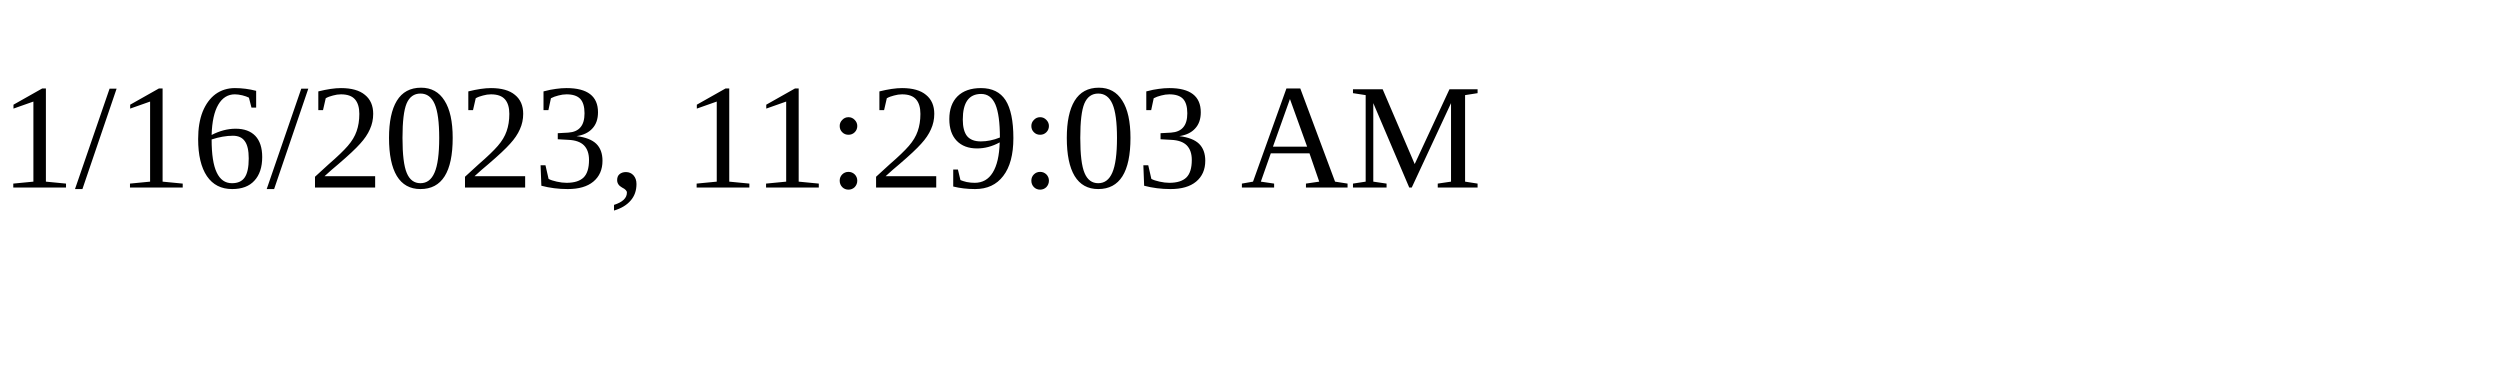
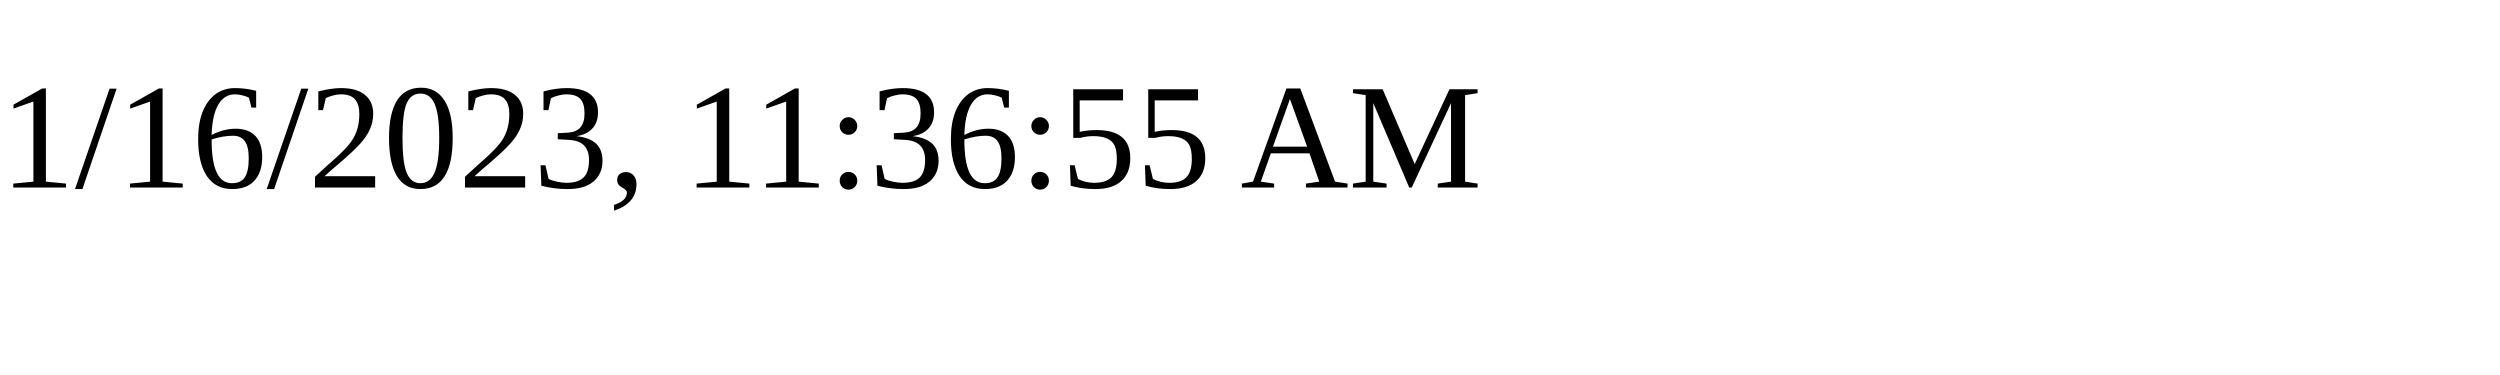
<svg xmlns="http://www.w3.org/2000/svg" height="30" width="200">
-   <text x="0" y="15">1/16/2023, 11:29:03 AM</text>
+   <text x="0" y="15">1/16/2023, 11:36:55 AM</text>
</svg>
